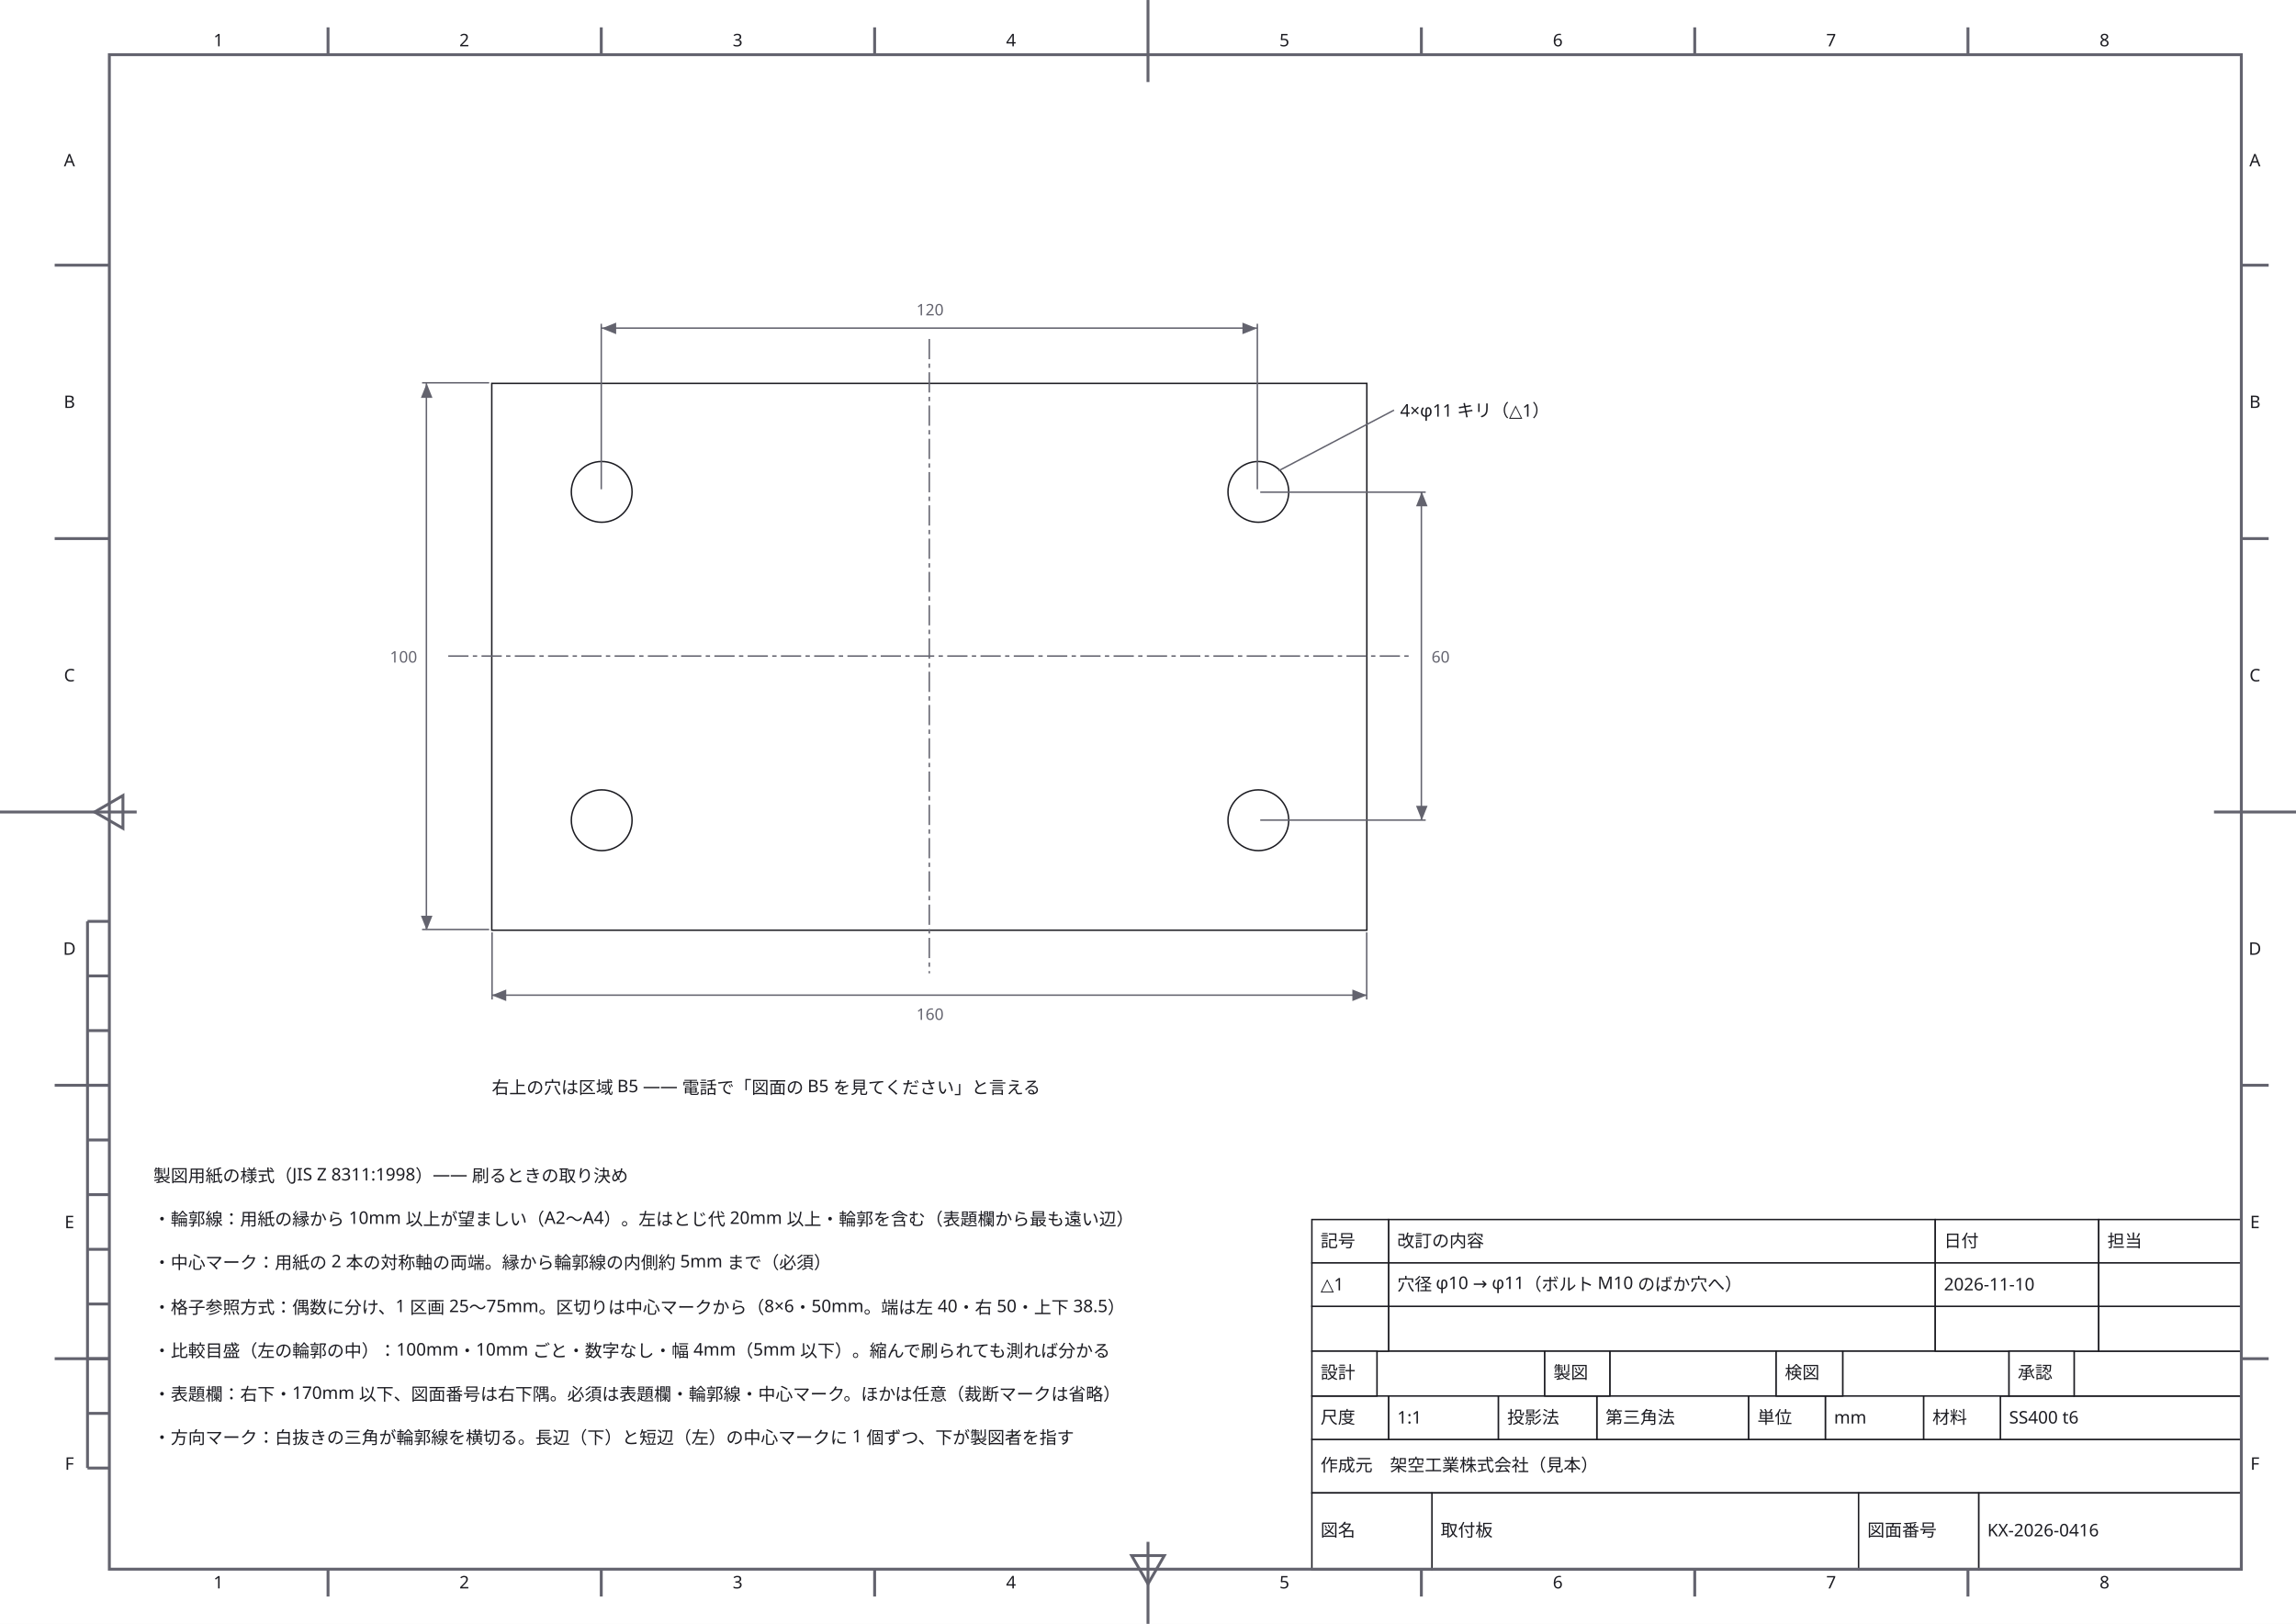
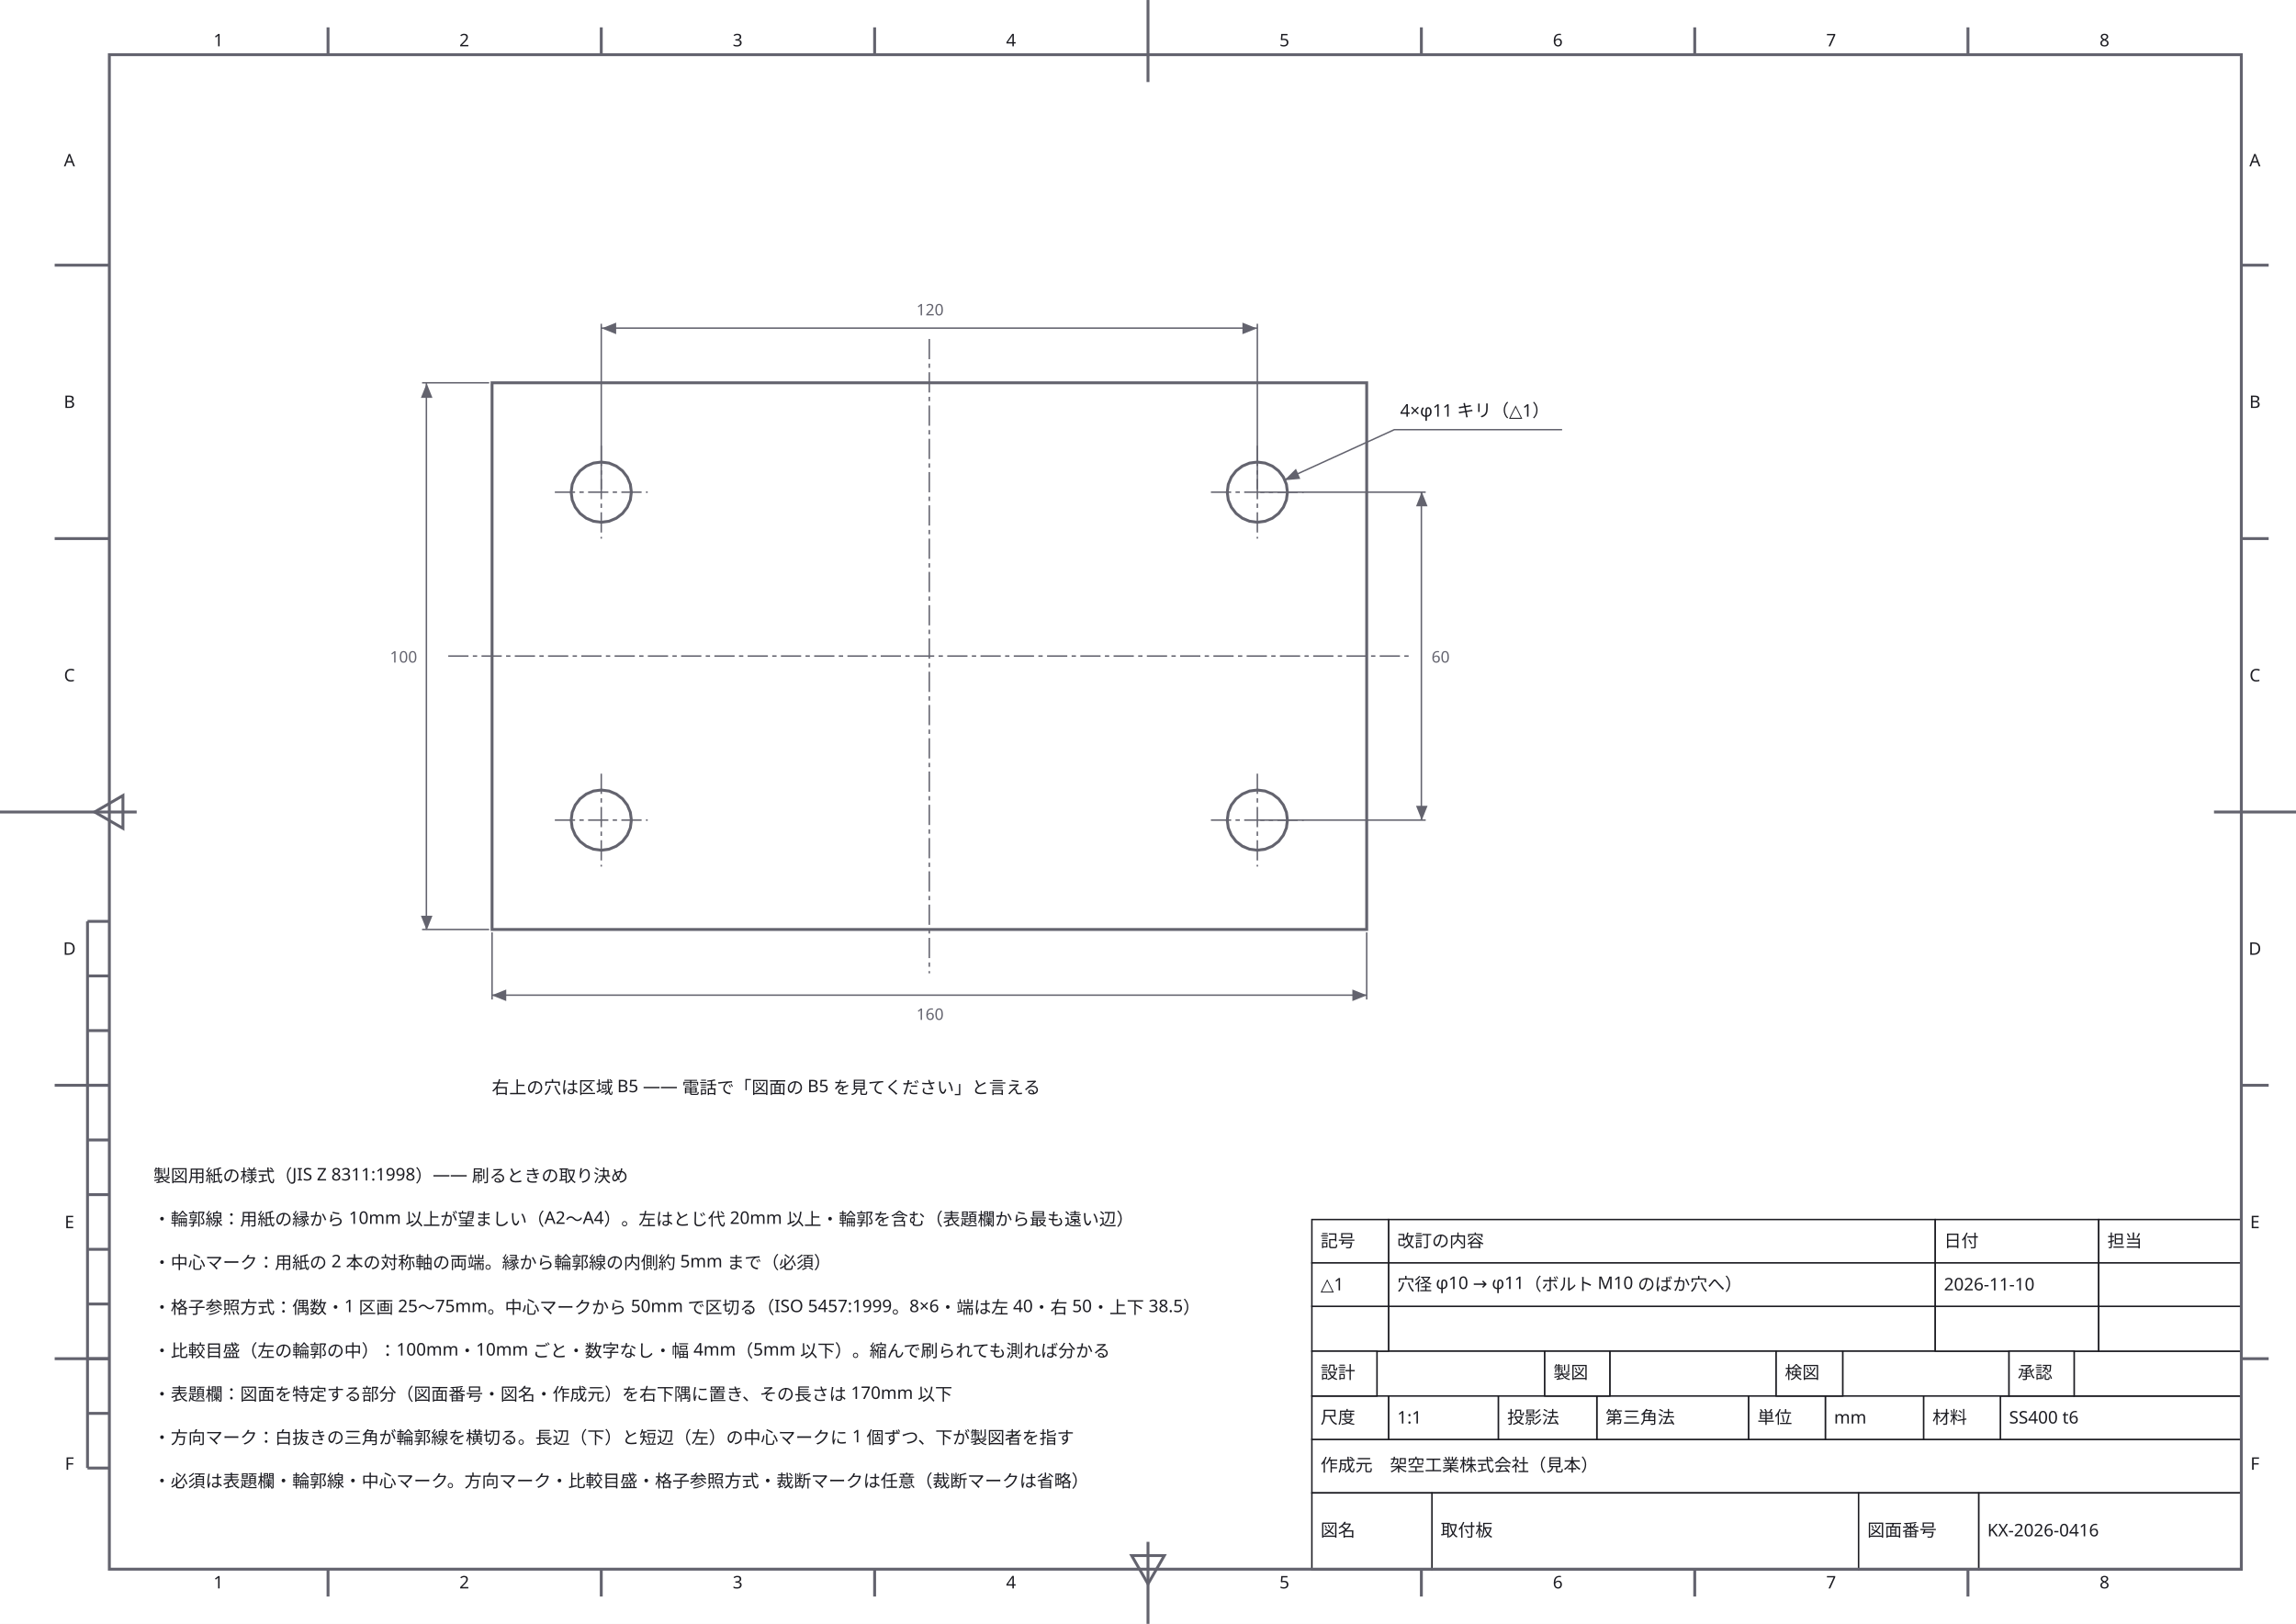
<svg xmlns="http://www.w3.org/2000/svg" width="420mm" height="297mm" viewBox="0 0 1587.4 1122.5" data-paper-size="A3" data-paper-orient="landscape" role="img" aria-labelledby="zumen-title-1825d641">
  <defs>
    <marker id="arrow" viewBox="0 0 10 10" refX="9" refY="5" markerWidth="6" markerHeight="6" orient="auto">
      <path d="M 0 0 L 10 5 L 0 10 z" fill="#63636e" />
    </marker>
  </defs>
  <rect data-paper="1" x="0" y="0" width="1587.4" height="1122.5" fill="#ffffff" />
-   <g data-node="plate" data-pinned="false" data-shape="rect">
-     <rect x="340" y="265" width="605" height="378" fill="#ffffff" stroke="#1c1c22" stroke-width="1" />
-   </g>
  <g data-node="t-org" data-pinned="false" data-shape="rect">
    <rect x="907" y="995" width="643" height="37" fill="#ffffff" stroke="#1c1c22" stroke-width="1" />
  </g>
+   <g data-node="n3" data-pinned="false" data-shape="rect" />
  <g data-node="n0" data-pinned="false" data-shape="rect" />
  <g data-node="n1" data-pinned="false" data-shape="rect" />
-   <g data-node="n3" data-pinned="false" data-shape="rect" />
  <g data-node="n4" data-pinned="false" data-shape="rect" />
  <g data-node="n5" data-pinned="false" data-shape="rect" />
  <g data-node="n6" data-pinned="false" data-shape="rect" />
+   <g data-node="n7" data-pinned="false" data-shape="rect" />
  <g data-node="n2" data-pinned="false" data-shape="rect" />
  <g data-node="ref-note" data-pinned="false" data-shape="rect" />
  <g data-node="t-name" data-pinned="false" data-shape="rect">
    <rect x="990" y="1032" width="295" height="53" fill="#ffffff" stroke="#1c1c22" stroke-width="1" />
  </g>
  <g data-node="rv2-txt" data-pinned="false" data-shape="rect">
    <rect x="960" y="903" width="378" height="31" fill="#ffffff" stroke="#1c1c22" stroke-width="1" />
  </g>
  <g data-node="rv-h-txt" data-pinned="false" data-shape="rect">
    <rect x="960" y="843" width="378" height="30" fill="#ffffff" stroke="#1c1c22" stroke-width="1" />
  </g>
  <g data-node="rv1-txt" data-pinned="false" data-shape="rect">
    <rect x="960" y="873" width="378" height="30" fill="#ffffff" stroke="#1c1c22" stroke-width="1" />
  </g>
  <g data-node="t-no" data-pinned="false" data-shape="rect">
    <rect x="1368" y="1032" width="182" height="53" fill="#ffffff" stroke="#1c1c22" stroke-width="1" />
  </g>
  <g data-node="t-mat" data-pinned="false" data-shape="rect">
    <rect x="1383" y="965" width="167" height="30" fill="#ffffff" stroke="#1c1c22" stroke-width="1" />
  </g>
  <g data-node="t-no-k" data-pinned="false" data-shape="rect">
    <rect x="1285" y="1032" width="83" height="53" fill="#ffffff" stroke="#1c1c22" stroke-width="1" />
  </g>
  <g data-node="t-name-k" data-pinned="false" data-shape="rect">
    <rect x="907" y="1032" width="83" height="53" fill="#ffffff" stroke="#1c1c22" stroke-width="1" />
  </g>
  <g data-node="hole-note" data-pinned="false" data-shape="rect" />
  <g data-node="t-r0" data-pinned="false" data-shape="rect">
    <rect x="952" y="934" width="116" height="31" fill="#ffffff" stroke="#1c1c22" stroke-width="1" />
  </g>
  <g data-node="t-r3" data-pinned="false" data-shape="rect">
    <rect x="1434" y="934" width="116" height="31" fill="#ffffff" stroke="#1c1c22" stroke-width="1" />
  </g>
  <g data-node="t-r1" data-pinned="false" data-shape="rect">
    <rect x="1113" y="934" width="115" height="31" fill="#ffffff" stroke="#1c1c22" stroke-width="1" />
  </g>
  <g data-node="t-r2" data-pinned="false" data-shape="rect">
    <rect x="1274" y="934" width="115" height="31" fill="#ffffff" stroke="#1c1c22" stroke-width="1" />
  </g>
  <g data-node="rv2-date" data-pinned="false" data-shape="rect">
    <rect x="1338" y="903" width="113" height="31" fill="#ffffff" stroke="#1c1c22" stroke-width="1" />
  </g>
  <g data-node="rv-h-date" data-pinned="false" data-shape="rect">
    <rect x="1338" y="843" width="113" height="30" fill="#ffffff" stroke="#1c1c22" stroke-width="1" />
  </g>
  <g data-node="rv1-date" data-pinned="false" data-shape="rect">
    <rect x="1338" y="873" width="113" height="30" fill="#ffffff" stroke="#1c1c22" stroke-width="1" />
  </g>
  <g data-node="t-proj" data-pinned="false" data-shape="rect">
    <rect x="1104" y="965" width="105" height="30" fill="#ffffff" stroke="#1c1c22" stroke-width="1" />
  </g>
  <g data-node="rv2-by" data-pinned="false" data-shape="rect">
    <rect x="1451" y="903" width="99" height="31" fill="#ffffff" stroke="#1c1c22" stroke-width="1" />
  </g>
  <g data-node="rv-h-by" data-pinned="false" data-shape="rect">
    <rect x="1451" y="843" width="99" height="30" fill="#ffffff" stroke="#1c1c22" stroke-width="1" />
  </g>
  <g data-node="rv1-by" data-pinned="false" data-shape="rect">
    <rect x="1451" y="873" width="99" height="30" fill="#ffffff" stroke="#1c1c22" stroke-width="1" />
  </g>
  <g data-node="t-scale" data-pinned="false" data-shape="rect">
    <rect x="960" y="965" width="76" height="30" fill="#ffffff" stroke="#1c1c22" stroke-width="1" />
  </g>
  <g data-node="t-proj-k" data-pinned="false" data-shape="rect">
    <rect x="1036" y="965" width="68" height="30" fill="#ffffff" stroke="#1c1c22" stroke-width="1" />
  </g>
  <g data-node="t-unit" data-pinned="false" data-shape="rect">
    <rect x="1262" y="965" width="68" height="30" fill="#ffffff" stroke="#1c1c22" stroke-width="1" />
-   </g>
-   <g data-node="hole1" data-pinned="false" data-shape="rect">
-     <circle cx="416" cy="340" r="21" fill="#ffffff" stroke="#1c1c22" stroke-width="1" />
-   </g>
-   <g data-node="hole3" data-pinned="false" data-shape="rect">
-     <circle cx="416" cy="567" r="21" fill="#ffffff" stroke="#1c1c22" stroke-width="1" />
-   </g>
-   <g data-node="hole2" data-pinned="false" data-shape="rect">
-     <circle cx="870" cy="340" r="21" fill="#ffffff" stroke="#1c1c22" stroke-width="1" />
-   </g>
-   <g data-node="hole4" data-pinned="false" data-shape="rect">
-     <circle cx="870" cy="567" r="21" fill="#ffffff" stroke="#1c1c22" stroke-width="1" />
  </g>
  <g data-node="rv2-mk" data-pinned="false" data-shape="rect">
    <rect x="907" y="903" width="53" height="31" fill="#ffffff" stroke="#1c1c22" stroke-width="1" />
  </g>
  <g data-node="t-unit-k" data-pinned="false" data-shape="rect">
    <rect x="1209" y="965" width="53" height="30" fill="#ffffff" stroke="#1c1c22" stroke-width="1" />
  </g>
  <g data-node="t-mat-k" data-pinned="false" data-shape="rect">
    <rect x="1330" y="965" width="53" height="30" fill="#ffffff" stroke="#1c1c22" stroke-width="1" />
  </g>
  <g data-node="t-scale-k" data-pinned="false" data-shape="rect">
    <rect x="907" y="965" width="53" height="30" fill="#ffffff" stroke="#1c1c22" stroke-width="1" />
  </g>
  <g data-node="rv-h-mk" data-pinned="false" data-shape="rect">
    <rect x="907" y="843" width="53" height="30" fill="#ffffff" stroke="#1c1c22" stroke-width="1" />
  </g>
  <g data-node="rv1-mk" data-pinned="false" data-shape="rect">
    <rect x="907" y="873" width="53" height="30" fill="#ffffff" stroke="#1c1c22" stroke-width="1" />
  </g>
  <g data-node="t-r2-k" data-pinned="false" data-shape="rect">
    <rect x="1228" y="934" width="46" height="31" fill="#ffffff" stroke="#1c1c22" stroke-width="1" />
  </g>
  <g data-node="t-r1-k" data-pinned="false" data-shape="rect">
    <rect x="1068" y="934" width="45" height="31" fill="#ffffff" stroke="#1c1c22" stroke-width="1" />
  </g>
  <g data-node="t-r3-k" data-pinned="false" data-shape="rect">
    <rect x="1389" y="934" width="45" height="31" fill="#ffffff" stroke="#1c1c22" stroke-width="1" />
  </g>
  <g data-node="t-r0-k" data-pinned="false" data-shape="rect">
    <rect x="907" y="934" width="45" height="31" fill="#ffffff" stroke="#1c1c22" stroke-width="1" />
  </g>
  <g data-node="zt1" data-pinned="false" data-shape="rect" />
  <g data-node="zb1" data-pinned="false" data-shape="rect" />
  <g data-node="zt2" data-pinned="false" data-shape="rect" />
  <g data-node="zb2" data-pinned="false" data-shape="rect" />
  <g data-node="zt3" data-pinned="false" data-shape="rect" />
  <g data-node="zb3" data-pinned="false" data-shape="rect" />
  <g data-node="zt4" data-pinned="false" data-shape="rect" />
  <g data-node="zb4" data-pinned="false" data-shape="rect" />
  <g data-node="zt5" data-pinned="false" data-shape="rect" />
  <g data-node="zb5" data-pinned="false" data-shape="rect" />
  <g data-node="zt6" data-pinned="false" data-shape="rect" />
  <g data-node="zb6" data-pinned="false" data-shape="rect" />
  <g data-node="zt7" data-pinned="false" data-shape="rect" />
  <g data-node="zb7" data-pinned="false" data-shape="rect" />
  <g data-node="zt8" data-pinned="false" data-shape="rect" />
  <g data-node="zb8" data-pinned="false" data-shape="rect" />
  <g data-node="zlA" data-pinned="false" data-shape="rect" />
  <g data-node="zrA" data-pinned="false" data-shape="rect" />
  <g data-node="zlB" data-pinned="false" data-shape="rect" />
  <g data-node="zrB" data-pinned="false" data-shape="rect" />
  <g data-node="zlC" data-pinned="false" data-shape="rect" />
  <g data-node="zrC" data-pinned="false" data-shape="rect" />
  <g data-node="zlD" data-pinned="false" data-shape="rect" />
  <g data-node="zrD" data-pinned="false" data-shape="rect" />
  <g data-node="zlE" data-pinned="false" data-shape="rect" />
  <g data-node="zrE" data-pinned="false" data-shape="rect" />
  <g data-node="zlF" data-pinned="false" data-shape="rect" />
  <g data-node="zrF" data-pinned="false" data-shape="rect" />
  <g data-edge="frame" data-pinned="false">
-     <path d="M 75.6 37.8 L 1549.6 37.8 L 1549.6 1084.7 L 75.6 1084.7 L 75.6 37.8 Z" fill="none" stroke="#63636e" stroke-width="2" />
+     <path d="M 75.6 37.8 L 1549.6 37.8 L 1549.6 1084.7 L 75.6 1084.7 Z" fill="none" stroke="#63636e" stroke-width="2" />
  </g>
  <g data-edge="cm-top" data-pinned="false">
    <path d="M 793.7 0 L 793.7 56.7" fill="none" stroke="#63636e" stroke-width="2" />
  </g>
  <g data-edge="cm-bottom" data-pinned="false">
    <path d="M 793.7 1122.5 L 793.7 1065.8" fill="none" stroke="#63636e" stroke-width="2" />
  </g>
  <g data-edge="cm-left" data-pinned="false">
    <path d="M 0 561.3 L 94.5 561.3" fill="none" stroke="#63636e" stroke-width="2" />
  </g>
  <g data-edge="cm-right" data-pinned="false">
    <path d="M 1587.4 561.3 L 1530.7 561.3" fill="none" stroke="#63636e" stroke-width="2" />
  </g>
  <g data-edge="zone-t1" data-pinned="false">
    <path d="M 226.8 37.8 L 226.8 18.9" fill="none" stroke="#63636e" stroke-width="2" />
  </g>
  <g data-edge="zone-b1" data-pinned="false">
    <path d="M 226.8 1084.7 L 226.8 1103.6" fill="none" stroke="#63636e" stroke-width="2" />
  </g>
  <g data-edge="zone-t2" data-pinned="false">
    <path d="M 415.7 37.8 L 415.7 18.9" fill="none" stroke="#63636e" stroke-width="2" />
  </g>
  <g data-edge="zone-b2" data-pinned="false">
    <path d="M 415.7 1084.7 L 415.7 1103.6" fill="none" stroke="#63636e" stroke-width="2" />
  </g>
  <g data-edge="zone-t3" data-pinned="false">
    <path d="M 604.7 37.8 L 604.7 18.9" fill="none" stroke="#63636e" stroke-width="2" />
  </g>
  <g data-edge="zone-b3" data-pinned="false">
    <path d="M 604.7 1084.7 L 604.7 1103.6" fill="none" stroke="#63636e" stroke-width="2" />
  </g>
  <g data-edge="zone-t5" data-pinned="false">
    <path d="M 982.7 37.8 L 982.7 18.9" fill="none" stroke="#63636e" stroke-width="2" />
  </g>
  <g data-edge="zone-b5" data-pinned="false">
    <path d="M 982.7 1084.7 L 982.7 1103.6" fill="none" stroke="#63636e" stroke-width="2" />
  </g>
  <g data-edge="zone-t6" data-pinned="false">
    <path d="M 1171.7 37.8 L 1171.7 18.9" fill="none" stroke="#63636e" stroke-width="2" />
  </g>
  <g data-edge="zone-b6" data-pinned="false">
    <path d="M 1171.7 1084.7 L 1171.7 1103.6" fill="none" stroke="#63636e" stroke-width="2" />
  </g>
  <g data-edge="zone-t7" data-pinned="false">
    <path d="M 1360.6 37.8 L 1360.6 18.9" fill="none" stroke="#63636e" stroke-width="2" />
  </g>
  <g data-edge="zone-b7" data-pinned="false">
    <path d="M 1360.6 1084.7 L 1360.6 1103.6" fill="none" stroke="#63636e" stroke-width="2" />
  </g>
  <g data-edge="zone-l1" data-pinned="false">
    <path d="M 75.6 183.3 L 37.8 183.3" fill="none" stroke="#63636e" stroke-width="2" />
  </g>
  <g data-edge="zone-r1" data-pinned="false">
    <path d="M 1549.6 183.3 L 1568.5 183.3" fill="none" stroke="#63636e" stroke-width="2" />
  </g>
  <g data-edge="zone-l2" data-pinned="false">
    <path d="M 75.6 372.3 L 37.8 372.3" fill="none" stroke="#63636e" stroke-width="2" />
  </g>
  <g data-edge="zone-r2" data-pinned="false">
    <path d="M 1549.6 372.3 L 1568.5 372.3" fill="none" stroke="#63636e" stroke-width="2" />
  </g>
  <g data-edge="zone-l4" data-pinned="false">
    <path d="M 75.6 750.2 L 37.8 750.2" fill="none" stroke="#63636e" stroke-width="2" />
  </g>
  <g data-edge="zone-r4" data-pinned="false">
    <path d="M 1549.6 750.2 L 1568.5 750.2" fill="none" stroke="#63636e" stroke-width="2" />
  </g>
  <g data-edge="zone-l5" data-pinned="false">
    <path d="M 75.6 939.2 L 37.8 939.2" fill="none" stroke="#63636e" stroke-width="2" />
  </g>
  <g data-edge="zone-r5" data-pinned="false">
    <path d="M 1549.6 939.2 L 1568.5 939.2" fill="none" stroke="#63636e" stroke-width="2" />
  </g>
  <g data-edge="scale" data-pinned="false">
    <path d="M 60.5 636.9 L 60.5 1014.8" fill="none" stroke="#63636e" stroke-width="2" />
  </g>
  <g data-edge="scale-0" data-pinned="false">
    <path d="M 60.5 636.9 L 75.6 636.9" fill="none" stroke="#63636e" stroke-width="2" />
  </g>
  <g data-edge="scale-1" data-pinned="false">
    <path d="M 60.5 674.6 L 75.6 674.6" fill="none" stroke="#63636e" stroke-width="2" />
  </g>
  <g data-edge="scale-2" data-pinned="false">
    <path d="M 60.5 712.4 L 75.6 712.4" fill="none" stroke="#63636e" stroke-width="2" />
  </g>
  <g data-edge="scale-3" data-pinned="false">
    <path d="M 60.5 750.2 L 75.6 750.2" fill="none" stroke="#63636e" stroke-width="2" />
  </g>
  <g data-edge="scale-4" data-pinned="false">
    <path d="M 60.5 788 L 75.6 788" fill="none" stroke="#63636e" stroke-width="2" />
  </g>
  <g data-edge="scale-5" data-pinned="false">
    <path d="M 60.5 825.8 L 75.6 825.8" fill="none" stroke="#63636e" stroke-width="2" />
  </g>
  <g data-edge="scale-6" data-pinned="false">
    <path d="M 60.5 863.6 L 75.6 863.6" fill="none" stroke="#63636e" stroke-width="2" />
  </g>
  <g data-edge="scale-7" data-pinned="false">
    <path d="M 60.5 901.4 L 75.6 901.4" fill="none" stroke="#63636e" stroke-width="2" />
  </g>
  <g data-edge="scale-8" data-pinned="false">
    <path d="M 60.5 939.2 L 75.6 939.2" fill="none" stroke="#63636e" stroke-width="2" />
  </g>
  <g data-edge="scale-9" data-pinned="false">
    <path d="M 60.5 977 L 75.6 977" fill="none" stroke="#63636e" stroke-width="2" />
  </g>
  <g data-edge="scale-10" data-pinned="false">
    <path d="M 60.5 1014.8 L 75.6 1014.8" fill="none" stroke="#63636e" stroke-width="2" />
  </g>
  <g data-edge="dir-bottom" data-pinned="false">
-     <path d="M 782.4 1075.3 L 805 1075.3 L 793.7 1094.9 L 782.4 1075.3 Z" fill="none" stroke="#63636e" stroke-width="2" />
+     <path d="M 782.4 1075.3 L 805 1075.3 L 793.7 1094.9 Z" fill="none" stroke="#63636e" stroke-width="2" />
  </g>
  <g data-edge="dir-left" data-pinned="false">
-     <path d="M 85 549.9 L 85 572.6 L 65.4 561.3 L 85 549.9 Z" fill="none" stroke="#63636e" stroke-width="2" />
+     <path d="M 85 549.9 L 85 572.6 L 65.4 561.3 Z" fill="none" stroke="#63636e" stroke-width="2" />
+   </g>
+   <g data-edge="plate" data-pinned="false">
+     <path d="M 340.2 264.6 L 944.9 264.6 L 944.9 642.5 L 340.2 642.5 Z" fill="none" stroke="#63636e" stroke-width="2" />
+   </g>
+   <g data-edge="hole1" data-pinned="false">
+     <path d="M 436.5 340.2 L 435.8 345.6 L 433.7 350.6 L 430.4 354.9 L 426.1 358.2 L 421.1 360.3 L 415.7 361 L 410.3 360.3 L 405.3 358.2 L 401 354.9 L 397.7 350.6 L 395.6 345.6 L 394.9 340.2 L 395.6 334.8 L 397.7 329.8 L 401 325.5 L 405.3 322.2 L 410.3 320.1 L 415.7 319.4 L 421.1 320.1 L 426.1 322.2 L 430.4 325.5 L 433.7 329.8 L 435.8 334.8 Z" fill="none" stroke="#63636e" stroke-width="2" />
+   </g>
+   <g data-edge="hole2" data-pinned="false">
+     <path d="M 890.1 340.2 L 889.4 345.6 L 887.3 350.6 L 884 354.9 L 879.7 358.2 L 874.7 360.3 L 869.3 361 L 863.9 360.3 L 858.9 358.2 L 854.6 354.9 L 851.3 350.6 L 849.2 345.6 L 848.5 340.2 L 849.2 334.8 L 851.3 329.8 L 854.6 325.5 L 858.9 322.2 L 863.9 320.1 L 869.3 319.4 L 874.7 320.1 L 879.7 322.2 L 884 325.5 L 887.3 329.8 L 889.4 334.8 Z" fill="none" stroke="#63636e" stroke-width="2" />
+   </g>
+   <g data-edge="hole3" data-pinned="false">
+     <path d="M 436.5 566.9 L 435.8 572.3 L 433.7 577.3 L 430.4 581.6 L 426.1 584.9 L 421.1 587 L 415.7 587.7 L 410.3 587 L 405.3 584.9 L 401 581.6 L 397.7 577.3 L 395.6 572.3 L 394.9 566.9 L 395.6 561.5 L 397.7 556.5 L 401 552.2 L 405.3 548.9 L 410.3 546.8 L 415.7 546.1 L 421.1 546.8 L 426.1 548.9 L 430.4 552.2 L 433.7 556.5 L 435.8 561.5 Z" fill="none" stroke="#63636e" stroke-width="2" />
+   </g>
+   <g data-edge="hole4" data-pinned="false">
+     <path d="M 890.1 566.9 L 889.4 572.3 L 887.3 577.3 L 884 581.6 L 879.7 584.9 L 874.7 587 L 869.3 587.7 L 863.9 587 L 858.9 584.9 L 854.6 581.6 L 851.3 577.3 L 849.2 572.3 L 848.5 566.9 L 849.2 561.5 L 851.3 556.5 L 854.6 552.2 L 858.9 548.9 L 863.9 546.8 L 869.3 546.1 L 874.7 546.8 L 879.7 548.9 L 884 552.2 L 887.3 556.5 L 889.4 561.5 Z" fill="none" stroke="#63636e" stroke-width="2" />
+   </g>
+   <g data-edge="cl-hole1-h" data-pinned="false">
+     <path d="M 383.6 340.2 L 447.8 340.2" fill="none" stroke="#63636e" stroke-width="1" stroke-dasharray="14 3 3 3" />
+   </g>
+   <g data-edge="cl-hole1-v" data-pinned="false">
+     <path d="M 415.7 308.1 L 415.7 372.3" fill="none" stroke="#63636e" stroke-width="1" stroke-dasharray="14 3 3 3" />
+   </g>
+   <g data-edge="cl-hole2-h" data-pinned="false">
+     <path d="M 837.2 340.2 L 901.4 340.2" fill="none" stroke="#63636e" stroke-width="1" stroke-dasharray="14 3 3 3" />
+   </g>
+   <g data-edge="cl-hole2-v" data-pinned="false">
+     <path d="M 869.3 308.1 L 869.3 372.3" fill="none" stroke="#63636e" stroke-width="1" stroke-dasharray="14 3 3 3" />
+   </g>
+   <g data-edge="cl-hole3-h" data-pinned="false">
+     <path d="M 383.6 566.9 L 447.8 566.9" fill="none" stroke="#63636e" stroke-width="1" stroke-dasharray="14 3 3 3" />
+   </g>
+   <g data-edge="cl-hole3-v" data-pinned="false">
+     <path d="M 415.7 534.8 L 415.7 599" fill="none" stroke="#63636e" stroke-width="1" stroke-dasharray="14 3 3 3" />
+   </g>
+   <g data-edge="cl-hole4-h" data-pinned="false">
+     <path d="M 837.2 566.9 L 901.4 566.9" fill="none" stroke="#63636e" stroke-width="1" stroke-dasharray="14 3 3 3" />
+   </g>
+   <g data-edge="cl-hole4-v" data-pinned="false">
+     <path d="M 869.3 534.8 L 869.3 599" fill="none" stroke="#63636e" stroke-width="1" stroke-dasharray="14 3 3 3" />
  </g>
  <g data-edge="cl-h" data-pinned="false">
    <path d="M 309.9 453.5 L 975.1 453.5" fill="none" stroke="#63636e" stroke-width="1" stroke-dasharray="14 3 3 3" />
  </g>
  <g data-edge="cl-v" data-pinned="false">
    <path d="M 642.5 234.3 L 642.5 672.8" fill="none" stroke="#63636e" stroke-width="1" stroke-dasharray="14 3 3 3" />
  </g>
  <g data-edge="leader" data-pinned="false">
-     <path d="M 963.8 283.5 L 884 325.4" fill="none" stroke="#63636e" stroke-width="1" />
+     <path d="M 1080 297 L 964 297 L 888.2 331.6" fill="none" stroke="#63636e" stroke-width="1" />
+     <path d="M 888 332 L 899 331 L 896 324 Z" fill="#63636e" stroke="none" />
  </g>
  <g data-edge="d-w" data-pinned="false">
    <path d="M 340.2 687.9 L 944.9 687.9" fill="none" stroke="#63636e" stroke-width="1" />
    <path d="M 945 688 L 935 684 L 935 692 Z" fill="#63636e" stroke="none" />
    <path d="M 340 688 L 350 692 L 350 684 Z" fill="#63636e" stroke="none" />
    <rect data-edge-label="1" x="630" y="694" width="26" height="14" fill="#ffffff" />
    <text x="643" y="705" text-anchor="middle" font-family="sans-serif" font-size="11" fill="#63636e">160</text>
  </g>
  <g data-edge="d-w/from" data-pinned="false">
    <path d="M 340.2 644.5 L 340.2 690.9" fill="none" stroke="#63636e" stroke-width="1" />
  </g>
  <g data-edge="d-w/to" data-pinned="false">
    <path d="M 944.9 644.5 L 944.9 690.9" fill="none" stroke="#63636e" stroke-width="1" />
  </g>
  <g data-edge="d-h" data-pinned="false">
    <path d="M 294.8 264.6 L 294.8 642.5" fill="none" stroke="#63636e" stroke-width="1" />
    <path d="M 295 643 L 299 633 L 291 633 Z" fill="#63636e" stroke="none" />
    <path d="M 295 265 L 291 275 L 299 275 Z" fill="#63636e" stroke="none" />
    <rect data-edge-label="1" x="266" y="447" width="26" height="14" fill="#ffffff" />
    <text x="279" y="458" text-anchor="middle" font-family="sans-serif" font-size="11" fill="#63636e">100</text>
  </g>
  <g data-edge="d-h/from" data-pinned="false">
    <path d="M 338.2 264.6 L 291.8 264.6" fill="none" stroke="#63636e" stroke-width="1" />
  </g>
  <g data-edge="d-h/to" data-pinned="false">
    <path d="M 338.2 642.5 L 291.8 642.5" fill="none" stroke="#63636e" stroke-width="1" />
  </g>
  <g data-edge="d-px" data-pinned="false">
    <path d="M 415.7 226.8 L 869.3 226.8" fill="none" stroke="#63636e" stroke-width="1" />
    <path d="M 869 227 L 859 223 L 859 231 Z" fill="#63636e" stroke="none" />
    <path d="M 416 227 L 426 231 L 426 223 Z" fill="#63636e" stroke="none" />
    <rect data-edge-label="1" x="630" y="207" width="26" height="14" fill="#ffffff" />
    <text x="643" y="218" text-anchor="middle" font-family="sans-serif" font-size="11" fill="#63636e">120</text>
  </g>
  <g data-edge="d-px/from" data-pinned="false">
    <path d="M 415.7 338.2 L 415.7 223.8" fill="none" stroke="#63636e" stroke-width="1" />
  </g>
  <g data-edge="d-px/to" data-pinned="false">
    <path d="M 869.3 338.2 L 869.3 223.8" fill="none" stroke="#63636e" stroke-width="1" />
  </g>
  <g data-edge="d-py" data-pinned="false">
    <path d="M 982.7 340.2 L 982.7 566.9" fill="none" stroke="#63636e" stroke-width="1" />
    <path d="M 983 567 L 987 557 L 979 557 Z" fill="#63636e" stroke="none" />
    <path d="M 983 340 L 979 350 L 987 350 Z" fill="#63636e" stroke="none" />
    <rect data-edge-label="1" x="986" y="447" width="20" height="14" fill="#ffffff" />
    <text x="996" y="458" text-anchor="middle" font-family="sans-serif" font-size="11" fill="#63636e">60</text>
  </g>
  <g data-edge="d-py/from" data-pinned="false">
    <path d="M 871.3 340.2 L 985.7 340.2" fill="none" stroke="#63636e" stroke-width="1" />
  </g>
  <g data-edge="d-py/to" data-pinned="false">
    <path d="M 871.3 566.9 L 985.7 566.9" fill="none" stroke="#63636e" stroke-width="1" />
  </g>
  <g data-name="t-org">
    <text x="913" y="1017" text-anchor="start" font-family="sans-serif" font-size="12" fill="#1c1c22">作成元　架空工業株式会社（見本）</text>
  </g>
+   <g data-name="n3">
+     <text x="106" y="908" text-anchor="start" font-family="sans-serif" font-size="12" fill="#1c1c22">・格子参照方式：偶数・1 区画 25〜75mm。中心マークから 50mm で区切る（ISO 5457:1999。8×6・端は左 40・右 50・上下 38.5）</text>
+   </g>
  <g data-name="n0">
    <text x="106" y="817" text-anchor="start" font-family="sans-serif" font-size="12" fill="#1c1c22">製図用紙の様式（JIS Z 8311:1998）—— 刷るときの取り決め</text>
  </g>
  <g data-name="n1">
    <text x="106" y="847" text-anchor="start" font-family="sans-serif" font-size="12" fill="#1c1c22">・輪郭線：用紙の縁から 10mm 以上が望ましい（A2〜A4）。左はとじ代 20mm 以上・輪郭を含む（表題欄から最も遠い辺）</text>
  </g>
-   <g data-name="n3">
-     <text x="106" y="908" text-anchor="start" font-family="sans-serif" font-size="12" fill="#1c1c22">・格子参照方式：偶数に分け、1 区画 25〜75mm。区切りは中心マークから（8×6・50mm。端は左 40・右 50・上下 38.5）</text>
-   </g>
  <g data-name="n4">
    <text x="106" y="938" text-anchor="start" font-family="sans-serif" font-size="12" fill="#1c1c22">・比較目盛（左の輪郭の中）：100mm・10mm ごと・数字なし・幅 4mm（5mm 以下）。縮んで刷られても測れば分かる</text>
  </g>
  <g data-name="n5">
-     <text x="106" y="968" text-anchor="start" font-family="sans-serif" font-size="12" fill="#1c1c22">・表題欄：右下・170mm 以下、図面番号は右下隅。必須は表題欄・輪郭線・中心マーク。ほかは任意（裁断マークは省略）</text>
+     <text x="106" y="968" text-anchor="start" font-family="sans-serif" font-size="12" fill="#1c1c22">・表題欄：図面を特定する部分（図面番号・図名・作成元）を右下隅に置き、その長さは 170mm 以下</text>
  </g>
  <g data-name="n6">
    <text x="106" y="998" text-anchor="start" font-family="sans-serif" font-size="12" fill="#1c1c22">・方向マーク：白抜きの三角が輪郭線を横切る。長辺（下）と短辺（左）の中心マークに 1 個ずつ、下が製図者を指す</text>
  </g>
+   <g data-name="n7">
+     <text x="106" y="1028" text-anchor="start" font-family="sans-serif" font-size="12" fill="#1c1c22">・必須は表題欄・輪郭線・中心マーク。方向マーク・比較目盛・格子参照方式・裁断マークは任意（裁断マークは省略）</text>
+   </g>
  <g data-name="n2">
    <text x="106" y="877" text-anchor="start" font-family="sans-serif" font-size="12" fill="#1c1c22">・中心マーク：用紙の 2 本の対称軸の両端。縁から輪郭線の内側約 5mm まで（必須）</text>
  </g>
  <g data-name="ref-note">
    <text x="340" y="756" text-anchor="start" font-family="sans-serif" font-size="12" fill="#1c1c22">右上の穴は区域 B5 —— 電話で「図面の B5 を見てください」と言える</text>
  </g>
  <g data-name="t-name">
    <text x="996" y="1062" text-anchor="start" font-family="sans-serif" font-size="12" fill="#1c1c22">取付板</text>
  </g>
  <g data-name="rv-h-txt">
    <text x="966" y="862" text-anchor="start" font-family="sans-serif" font-size="12" fill="#1c1c22">改訂の内容</text>
  </g>
  <g data-name="rv1-txt">
    <text x="966" y="892" text-anchor="start" font-family="sans-serif" font-size="12" fill="#1c1c22">穴径 φ10 → φ11（ボルト M10 のばか穴へ）</text>
  </g>
  <g data-name="t-no">
    <text x="1374" y="1062" text-anchor="start" font-family="sans-serif" font-size="12" fill="#1c1c22">KX-2026-0416</text>
  </g>
  <g data-name="t-mat">
    <text x="1389" y="984" text-anchor="start" font-family="sans-serif" font-size="12" fill="#1c1c22">SS400 t6</text>
  </g>
  <g data-name="t-no-k">
    <text x="1291" y="1062" text-anchor="start" font-family="sans-serif" font-size="12" fill="#1c1c22">図面番号</text>
  </g>
  <g data-name="t-name-k">
    <text x="913" y="1062" text-anchor="start" font-family="sans-serif" font-size="12" fill="#1c1c22">図名</text>
  </g>
  <g data-name="hole-note">
    <text x="968" y="288" text-anchor="start" font-family="sans-serif" font-size="12" fill="#1c1c22">4×φ11 キリ（△1）</text>
  </g>
  <g data-name="rv-h-date">
    <text x="1344" y="862" text-anchor="start" font-family="sans-serif" font-size="12" fill="#1c1c22">日付</text>
  </g>
  <g data-name="rv1-date">
    <text x="1344" y="892" text-anchor="start" font-family="sans-serif" font-size="12" fill="#1c1c22">2026-11-10</text>
  </g>
  <g data-name="t-proj">
    <text x="1110" y="984" text-anchor="start" font-family="sans-serif" font-size="12" fill="#1c1c22">第三角法</text>
  </g>
  <g data-name="rv-h-by">
    <text x="1457" y="862" text-anchor="start" font-family="sans-serif" font-size="12" fill="#1c1c22">担当</text>
  </g>
  <g data-name="t-scale">
    <text x="966" y="984" text-anchor="start" font-family="sans-serif" font-size="12" fill="#1c1c22">1:1</text>
  </g>
  <g data-name="t-proj-k">
    <text x="1042" y="984" text-anchor="start" font-family="sans-serif" font-size="12" fill="#1c1c22">投影法</text>
  </g>
  <g data-name="t-unit">
    <text x="1268" y="984" text-anchor="start" font-family="sans-serif" font-size="12" fill="#1c1c22">mm</text>
  </g>
  <g data-name="t-unit-k">
    <text x="1215" y="984" text-anchor="start" font-family="sans-serif" font-size="12" fill="#1c1c22">単位</text>
  </g>
  <g data-name="t-mat-k">
    <text x="1336" y="984" text-anchor="start" font-family="sans-serif" font-size="12" fill="#1c1c22">材料</text>
  </g>
  <g data-name="t-scale-k">
    <text x="913" y="984" text-anchor="start" font-family="sans-serif" font-size="12" fill="#1c1c22">尺度</text>
  </g>
  <g data-name="rv-h-mk">
    <text x="913" y="862" text-anchor="start" font-family="sans-serif" font-size="12" fill="#1c1c22">記号</text>
  </g>
  <g data-name="rv1-mk">
    <text x="913" y="892" text-anchor="start" font-family="sans-serif" font-size="12" fill="#1c1c22">△1</text>
  </g>
  <g data-name="t-r2-k">
    <text x="1234" y="953" text-anchor="start" font-family="sans-serif" font-size="12" fill="#1c1c22">検図</text>
  </g>
  <g data-name="t-r1-k">
    <text x="1074" y="953" text-anchor="start" font-family="sans-serif" font-size="12" fill="#1c1c22">製図</text>
  </g>
  <g data-name="t-r3-k">
    <text x="1395" y="953" text-anchor="start" font-family="sans-serif" font-size="12" fill="#1c1c22">承認</text>
  </g>
  <g data-name="t-r0-k">
    <text x="913" y="953" text-anchor="start" font-family="sans-serif" font-size="12" fill="#1c1c22">設計</text>
  </g>
  <g data-name="zt1">
    <text x="151" y="32" text-anchor="middle" font-family="sans-serif" font-size="12" fill="#1c1c22">1</text>
  </g>
  <g data-name="zb1">
    <text x="151" y="1098" text-anchor="middle" font-family="sans-serif" font-size="12" fill="#1c1c22">1</text>
  </g>
  <g data-name="zt2">
    <text x="321" y="32" text-anchor="middle" font-family="sans-serif" font-size="12" fill="#1c1c22">2</text>
  </g>
  <g data-name="zb2">
    <text x="321" y="1098" text-anchor="middle" font-family="sans-serif" font-size="12" fill="#1c1c22">2</text>
  </g>
  <g data-name="zt3">
    <text x="510" y="32" text-anchor="middle" font-family="sans-serif" font-size="12" fill="#1c1c22">3</text>
  </g>
  <g data-name="zb3">
    <text x="510" y="1098" text-anchor="middle" font-family="sans-serif" font-size="12" fill="#1c1c22">3</text>
  </g>
  <g data-name="zt4">
    <text x="699" y="32" text-anchor="middle" font-family="sans-serif" font-size="12" fill="#1c1c22">4</text>
  </g>
  <g data-name="zb4">
    <text x="699" y="1098" text-anchor="middle" font-family="sans-serif" font-size="12" fill="#1c1c22">4</text>
  </g>
  <g data-name="zt5">
    <text x="888" y="32" text-anchor="middle" font-family="sans-serif" font-size="12" fill="#1c1c22">5</text>
  </g>
  <g data-name="zb5">
    <text x="888" y="1098" text-anchor="middle" font-family="sans-serif" font-size="12" fill="#1c1c22">5</text>
  </g>
  <g data-name="zt6">
    <text x="1077" y="32" text-anchor="middle" font-family="sans-serif" font-size="12" fill="#1c1c22">6</text>
  </g>
  <g data-name="zb6">
    <text x="1077" y="1098" text-anchor="middle" font-family="sans-serif" font-size="12" fill="#1c1c22">6</text>
  </g>
  <g data-name="zt7">
    <text x="1266" y="32" text-anchor="middle" font-family="sans-serif" font-size="12" fill="#1c1c22">7</text>
  </g>
  <g data-name="zb7">
    <text x="1266" y="1098" text-anchor="middle" font-family="sans-serif" font-size="12" fill="#1c1c22">7</text>
  </g>
  <g data-name="zt8">
    <text x="1455" y="32" text-anchor="middle" font-family="sans-serif" font-size="12" fill="#1c1c22">8</text>
  </g>
  <g data-name="zb8">
    <text x="1455" y="1098" text-anchor="middle" font-family="sans-serif" font-size="12" fill="#1c1c22">8</text>
  </g>
  <g data-name="zlA">
    <text x="48" y="115" text-anchor="middle" font-family="sans-serif" font-size="12" fill="#1c1c22">A</text>
  </g>
  <g data-name="zrA">
    <text x="1559" y="115" text-anchor="middle" font-family="sans-serif" font-size="12" fill="#1c1c22">A</text>
  </g>
  <g data-name="zlB">
    <text x="48" y="282" text-anchor="middle" font-family="sans-serif" font-size="12" fill="#1c1c22">B</text>
  </g>
  <g data-name="zrB">
    <text x="1559" y="282" text-anchor="middle" font-family="sans-serif" font-size="12" fill="#1c1c22">B</text>
  </g>
  <g data-name="zlC">
    <text x="48" y="471" text-anchor="middle" font-family="sans-serif" font-size="12" fill="#1c1c22">C</text>
  </g>
  <g data-name="zrC">
    <text x="1559" y="471" text-anchor="middle" font-family="sans-serif" font-size="12" fill="#1c1c22">C</text>
  </g>
  <g data-name="zlD">
    <text x="48" y="660" text-anchor="middle" font-family="sans-serif" font-size="12" fill="#1c1c22">D</text>
  </g>
  <g data-name="zrD">
    <text x="1559" y="660" text-anchor="middle" font-family="sans-serif" font-size="12" fill="#1c1c22">D</text>
  </g>
  <g data-name="zlE">
    <text x="48" y="849" text-anchor="middle" font-family="sans-serif" font-size="12" fill="#1c1c22">E</text>
  </g>
  <g data-name="zrE">
    <text x="1559" y="849" text-anchor="middle" font-family="sans-serif" font-size="12" fill="#1c1c22">E</text>
  </g>
  <g data-name="zlF">
    <text x="48" y="1016" text-anchor="middle" font-family="sans-serif" font-size="12" fill="#1c1c22">F</text>
  </g>
  <g data-name="zrF">
    <text x="1559" y="1016" text-anchor="middle" font-family="sans-serif" font-size="12" fill="#1c1c22">F</text>
  </g>
</svg>
